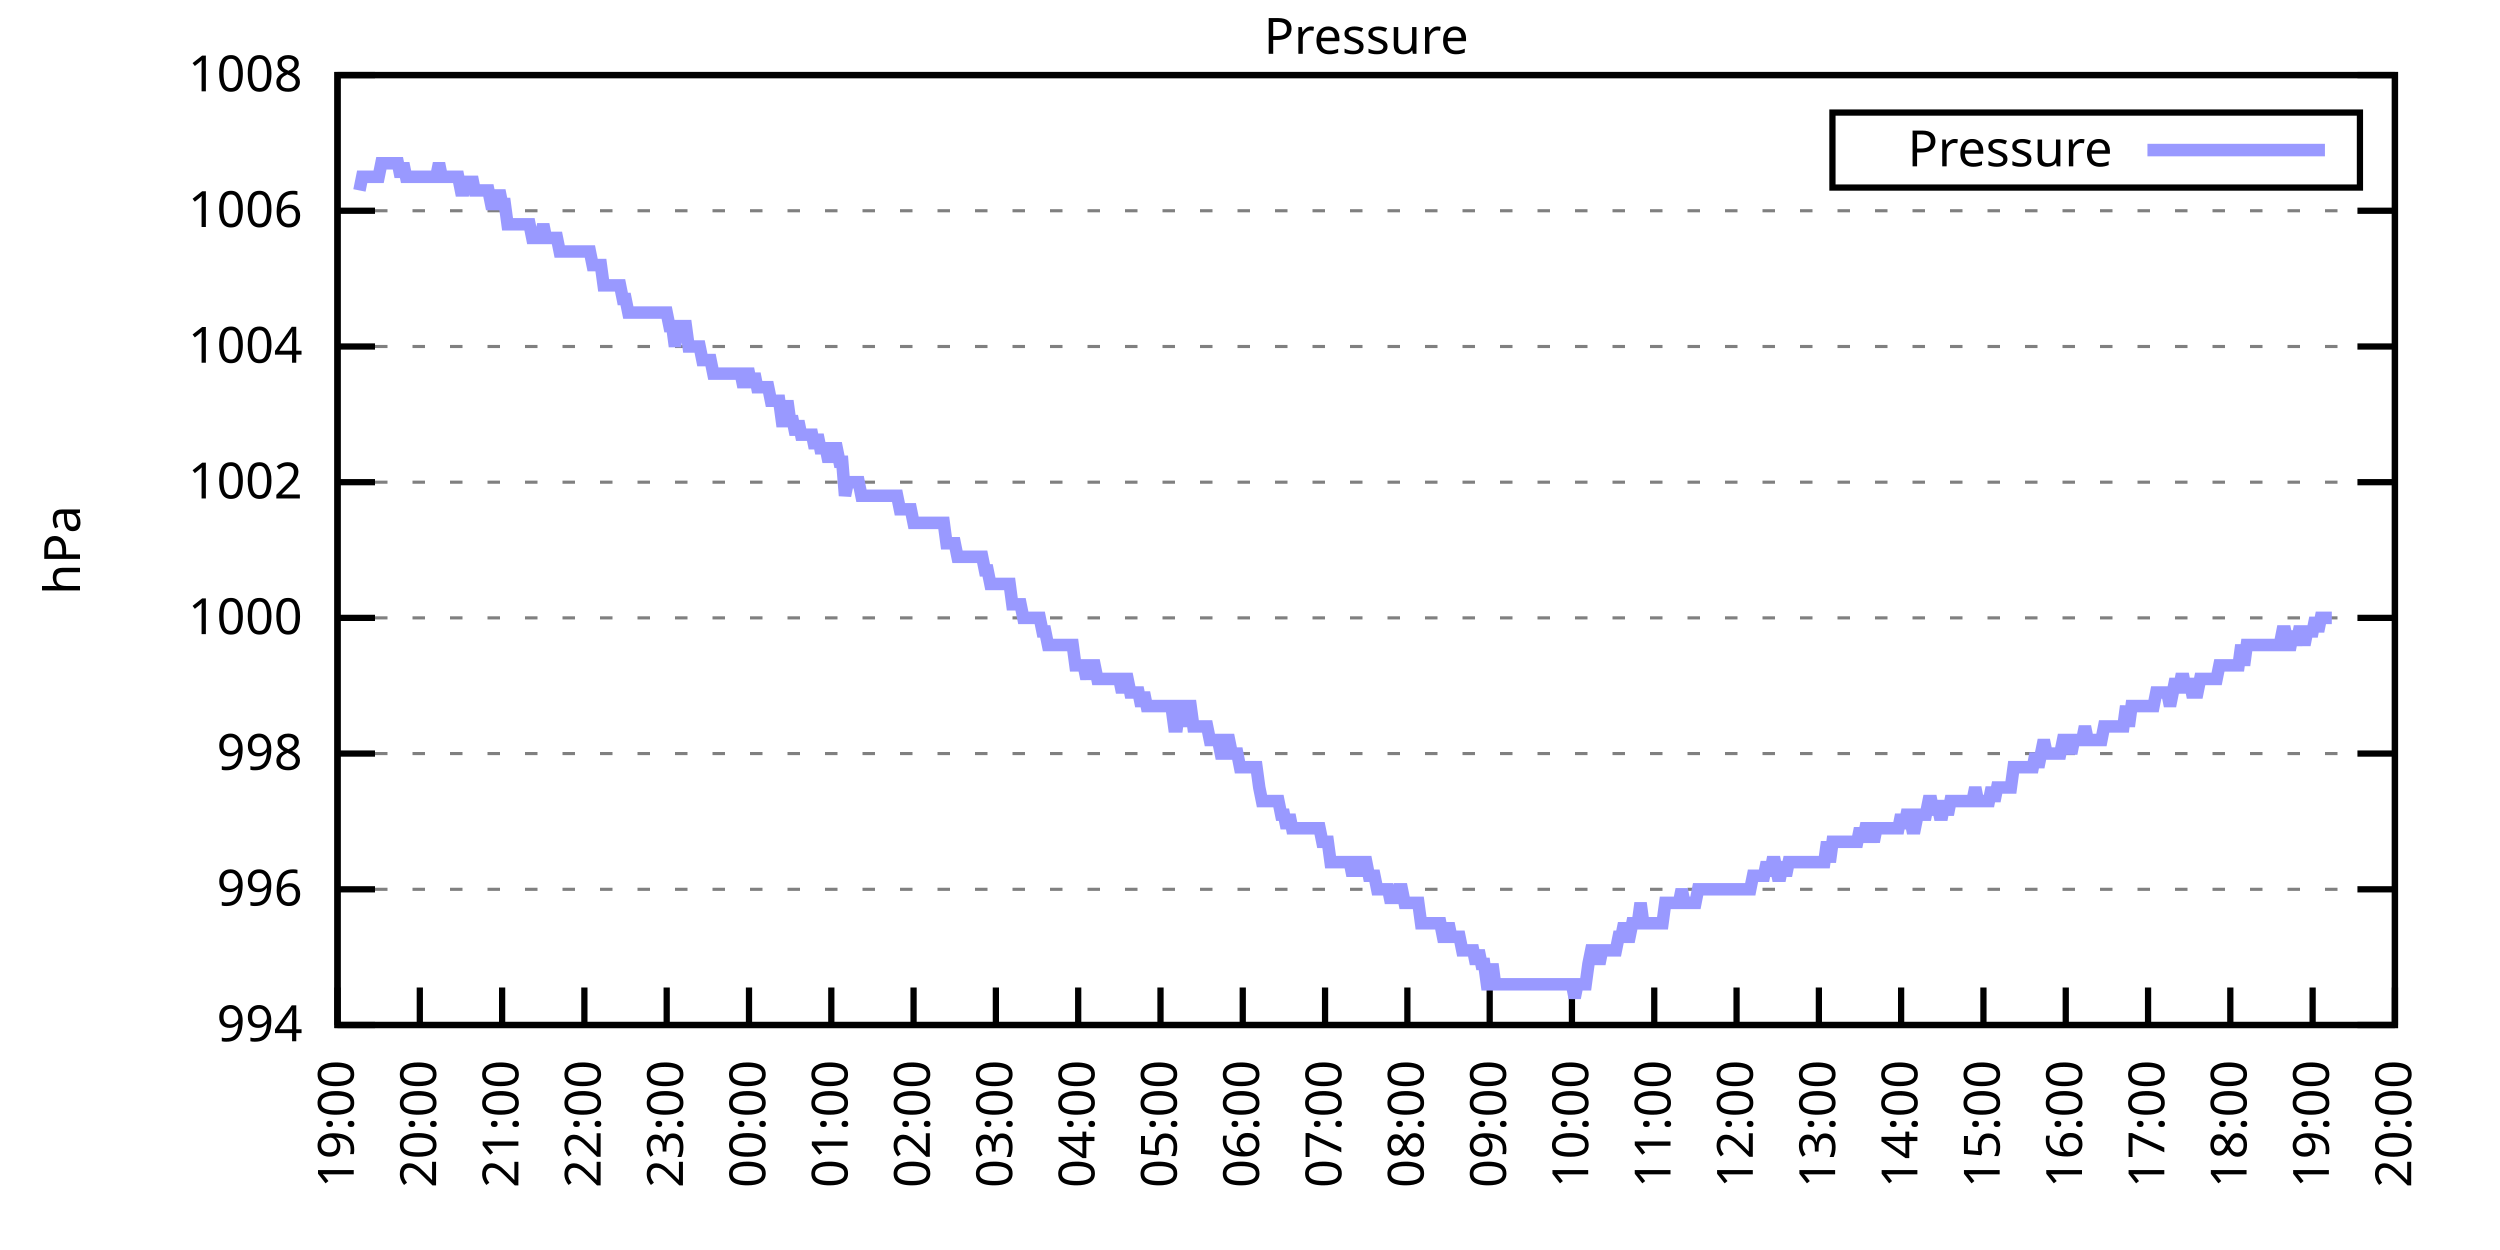
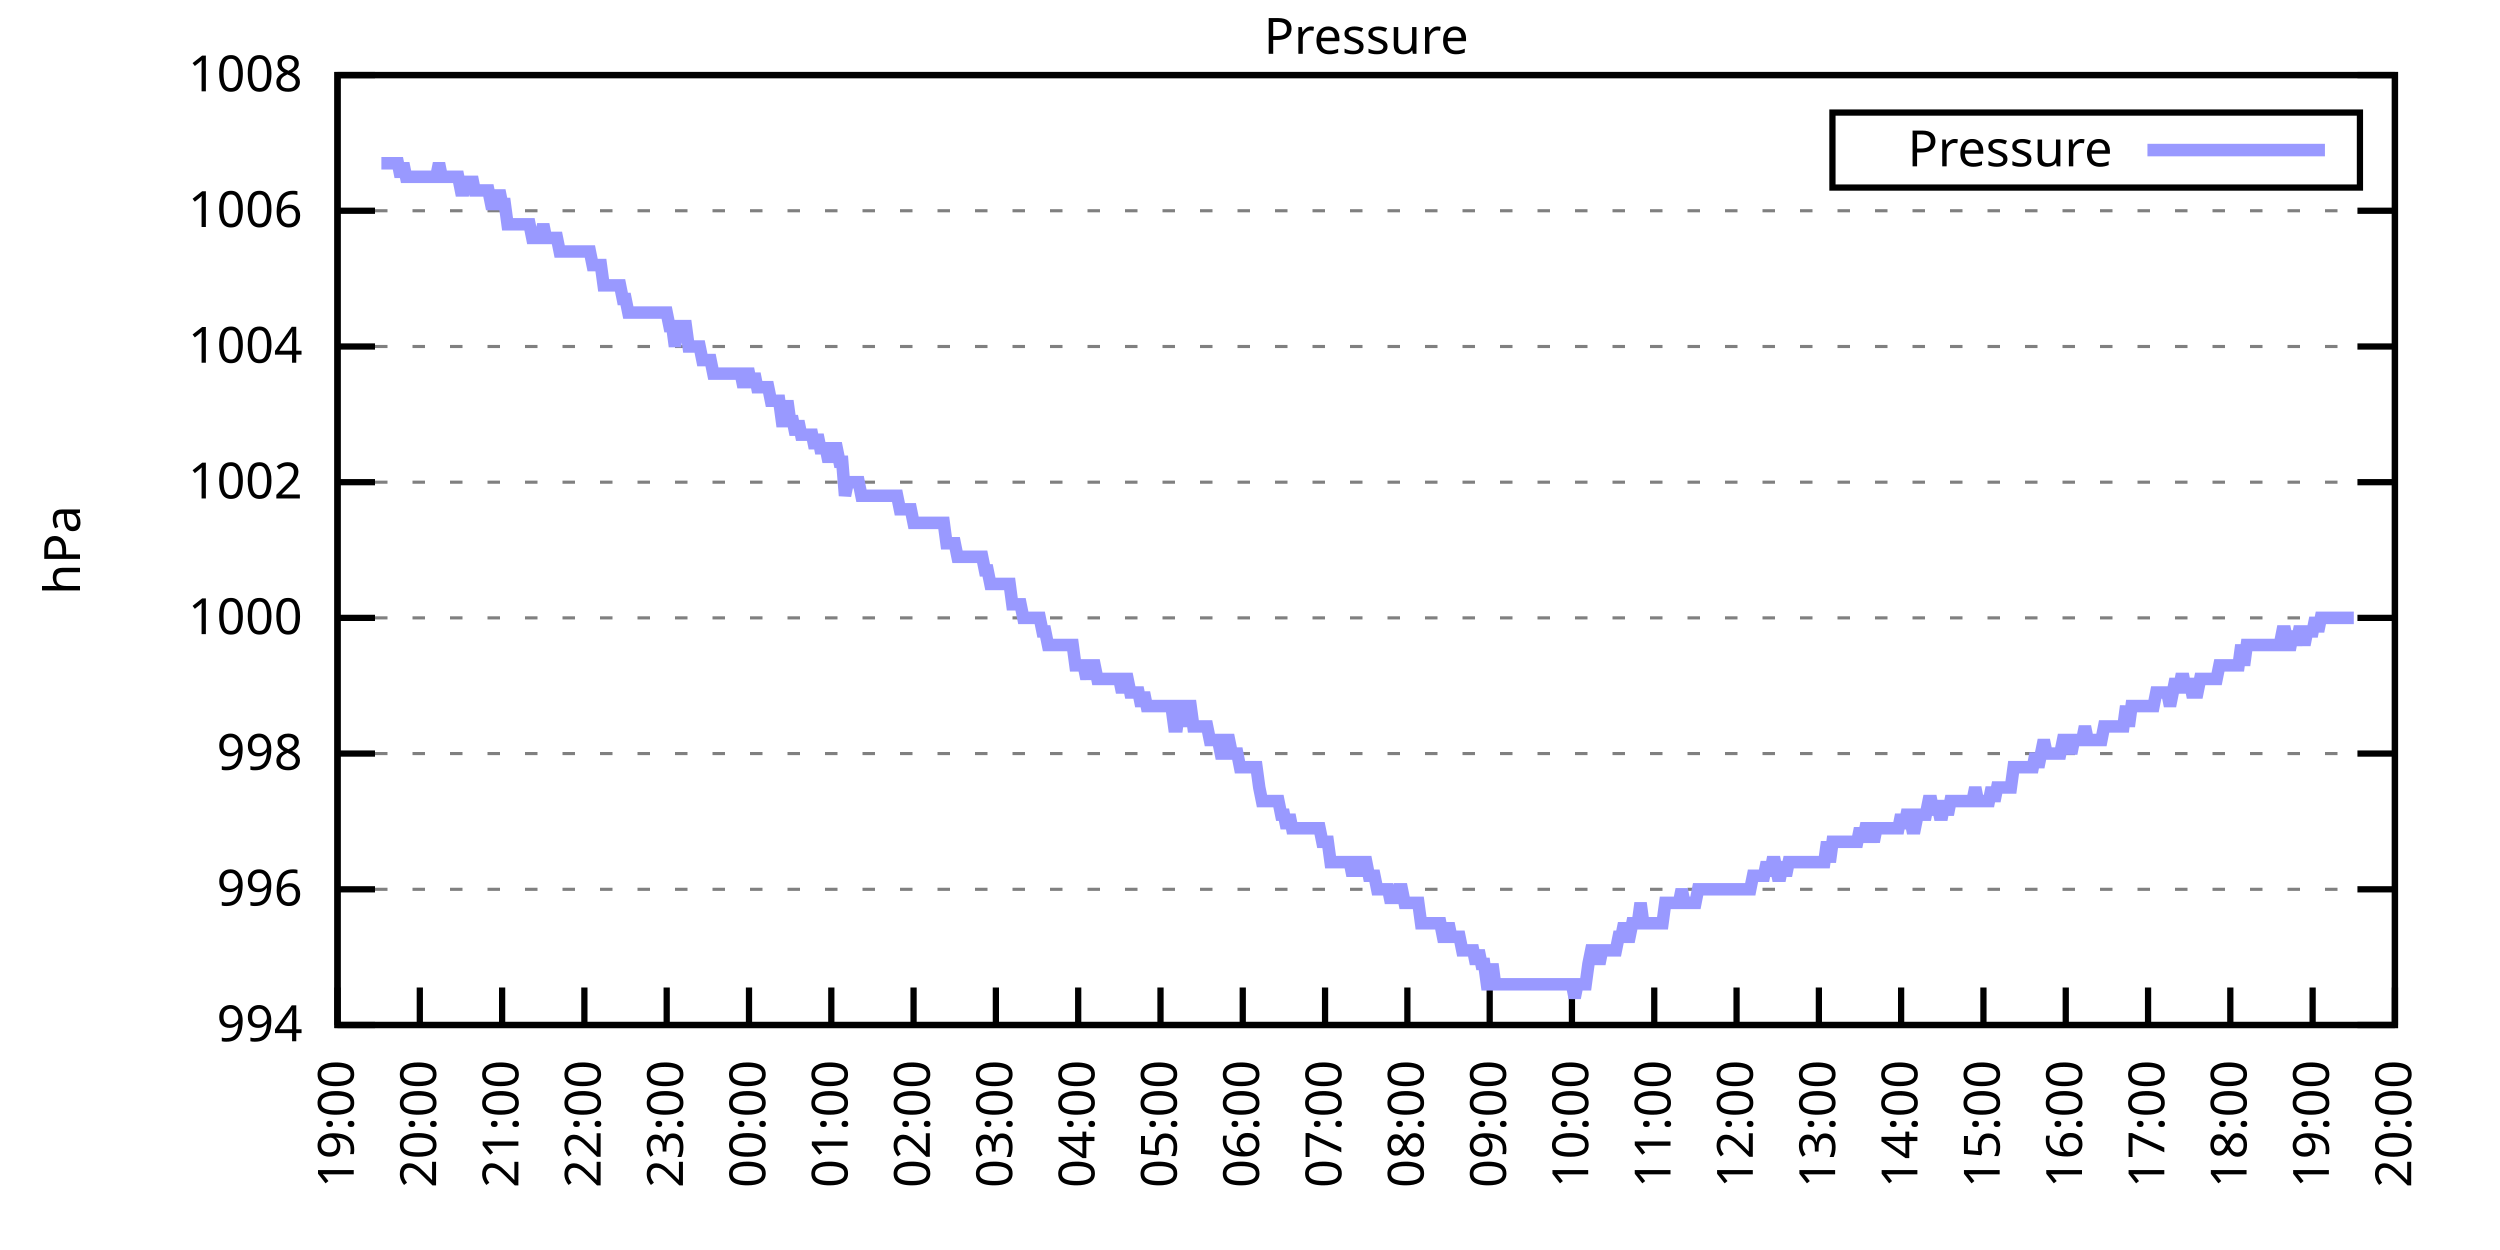
<svg xmlns="http://www.w3.org/2000/svg" xmlns:xlink="http://www.w3.org/1999/xlink" width="400" height="200" viewBox="0 0 400 200">
  <g id="gnuplot_canvas">
    <rect x="0" y="0" width="400" height="200" fill="none" />
    <defs>
      <circle id="gpDot" r="0.5" stroke-width="0.5" stroke="currentColor" />
      <path id="gpPt0" stroke-width="0.333" stroke="currentColor" d="M-1,0 h2 M0,-1 v2" />
      <path id="gpPt1" stroke-width="0.333" stroke="currentColor" d="M-1,-1 L1,1 M1,-1 L-1,1" />
      <path id="gpPt2" stroke-width="0.333" stroke="currentColor" d="M-1,0 L1,0 M0,-1 L0,1 M-1,-1 L1,1 M-1,1 L1,-1" />
      <rect id="gpPt3" stroke-width="0.333" stroke="currentColor" x="-1" y="-1" width="2" height="2" />
      <rect id="gpPt4" stroke-width="0.333" stroke="currentColor" fill="currentColor" x="-1" y="-1" width="2" height="2" />
      <circle id="gpPt5" stroke-width="0.333" stroke="currentColor" cx="0" cy="0" r="1" />
      <use xlink:href="#gpPt5" id="gpPt6" fill="currentColor" stroke="none" />
      <path id="gpPt7" stroke-width="0.333" stroke="currentColor" d="M0,-1.33 L-1.33,0.67 L1.33,0.67 z" />
      <use xlink:href="#gpPt7" id="gpPt8" fill="currentColor" stroke="none" />
      <use xlink:href="#gpPt7" id="gpPt9" stroke="currentColor" transform="rotate(180)" />
      <use xlink:href="#gpPt9" id="gpPt10" fill="currentColor" stroke="none" />
      <use xlink:href="#gpPt3" id="gpPt11" stroke="currentColor" transform="rotate(45)" />
      <use xlink:href="#gpPt11" id="gpPt12" fill="currentColor" stroke="none" />
      <path id="gpPt13" stroke-width="0.333" stroke="currentColor" d="M0,1.330 L1.265,0.411 L0.782,-1.067 L-0.782,-1.076 L-1.265,0.411 z" />
      <use xlink:href="#gpPt13" id="gpPt14" fill="currentColor" stroke="none" />
      <filter id="textbox" filterUnits="objectBoundingBox" x="0" y="0" height="1" width="1">
        <feFlood flood-color="white" flood-opacity="1" result="bgnd" />
        <feComposite in="SourceGraphic" in2="bgnd" operator="atop" />
      </filter>
      <filter id="greybox" filterUnits="objectBoundingBox" x="0" y="0" height="1" width="1">
        <feFlood flood-color="lightgrey" flood-opacity="1" result="grey" />
        <feComposite in="SourceGraphic" in2="grey" operator="atop" />
      </filter>
    </defs>
    <g fill="none" color="white" stroke="currentColor" stroke-width="1.00" stroke-linecap="butt" stroke-linejoin="miter">
</g>
    <g fill="none" color="black" stroke="currentColor" stroke-width="1.00" stroke-linecap="butt" stroke-linejoin="miter">
      <g stroke="none" shape-rendering="crispEdges">
        <polygon fill="rgb(255, 255, 255)" points="54.00,164.00 383.18,164.00 383.18,12.02 54.00,12.02 " />
      </g>
    </g>
    <g fill="none" color="black" stroke="currentColor" stroke-width="1.00" stroke-linecap="butt" stroke-linejoin="miter">
</g>
    <g fill="none" color="black" stroke="black" stroke-width="0.50" stroke-linecap="butt" stroke-linejoin="miter">
</g>
    <g fill="none" color="gray" stroke="currentColor" stroke-width="0.50" stroke-linecap="butt" stroke-linejoin="miter">
      <path stroke="gray" stroke-dasharray="2,4" class="gridline" d="M54.00,164.00 L383.19,164.00  " />
    </g>
    <g fill="none" color="gray" stroke="gray" stroke-width="1.00" stroke-linecap="butt" stroke-linejoin="miter">
</g>
    <g fill="none" color="black" stroke="currentColor" stroke-width="1.00" stroke-linecap="butt" stroke-linejoin="miter">
      <path stroke="black" d="M54.00,164.00 L60.00,164.00 M383.19,164.00 L377.19,164.00  " />
      <g transform="translate(48.40,166.60)" stroke="none" fill="black" font-family="Sans" font-size="8.00" text-anchor="end">
        <text>
          <tspan font-family="Sans"> 994</tspan>
        </text>
      </g>
    </g>
    <g fill="none" color="black" stroke="currentColor" stroke-width="1.00" stroke-linecap="butt" stroke-linejoin="miter">
</g>
    <g fill="none" color="black" stroke="black" stroke-width="0.50" stroke-linecap="butt" stroke-linejoin="miter">
</g>
    <g fill="none" color="gray" stroke="currentColor" stroke-width="0.50" stroke-linecap="butt" stroke-linejoin="miter">
      <path stroke="gray" stroke-dasharray="2,4" class="gridline" d="M54.00,142.29 L383.19,142.29  " />
    </g>
    <g fill="none" color="gray" stroke="gray" stroke-width="1.00" stroke-linecap="butt" stroke-linejoin="miter">
</g>
    <g fill="none" color="black" stroke="currentColor" stroke-width="1.00" stroke-linecap="butt" stroke-linejoin="miter">
      <path stroke="black" d="M54.00,142.29 L60.00,142.29 M383.19,142.29 L377.19,142.29  " />
      <g transform="translate(48.40,144.89)" stroke="none" fill="black" font-family="Sans" font-size="8.00" text-anchor="end">
        <text>
          <tspan font-family="Sans"> 996</tspan>
        </text>
      </g>
    </g>
    <g fill="none" color="black" stroke="currentColor" stroke-width="1.00" stroke-linecap="butt" stroke-linejoin="miter">
</g>
    <g fill="none" color="black" stroke="black" stroke-width="0.50" stroke-linecap="butt" stroke-linejoin="miter">
</g>
    <g fill="none" color="gray" stroke="currentColor" stroke-width="0.50" stroke-linecap="butt" stroke-linejoin="miter">
      <path stroke="gray" stroke-dasharray="2,4" class="gridline" d="M54.00,120.57 L383.19,120.57  " />
    </g>
    <g fill="none" color="gray" stroke="gray" stroke-width="1.00" stroke-linecap="butt" stroke-linejoin="miter">
</g>
    <g fill="none" color="black" stroke="currentColor" stroke-width="1.00" stroke-linecap="butt" stroke-linejoin="miter">
      <path stroke="black" d="M54.00,120.57 L60.00,120.57 M383.19,120.57 L377.19,120.57  " />
      <g transform="translate(48.40,123.17)" stroke="none" fill="black" font-family="Sans" font-size="8.00" text-anchor="end">
        <text>
          <tspan font-family="Sans"> 998</tspan>
        </text>
      </g>
    </g>
    <g fill="none" color="black" stroke="currentColor" stroke-width="1.00" stroke-linecap="butt" stroke-linejoin="miter">
</g>
    <g fill="none" color="black" stroke="black" stroke-width="0.50" stroke-linecap="butt" stroke-linejoin="miter">
</g>
    <g fill="none" color="gray" stroke="currentColor" stroke-width="0.50" stroke-linecap="butt" stroke-linejoin="miter">
      <path stroke="gray" stroke-dasharray="2,4" class="gridline" d="M54.00,98.86 L383.19,98.86  " />
    </g>
    <g fill="none" color="gray" stroke="gray" stroke-width="1.00" stroke-linecap="butt" stroke-linejoin="miter">
</g>
    <g fill="none" color="black" stroke="currentColor" stroke-width="1.00" stroke-linecap="butt" stroke-linejoin="miter">
      <path stroke="black" d="M54.00,98.86 L60.00,98.86 M383.19,98.86 L377.19,98.86  " />
      <g transform="translate(48.40,101.46)" stroke="none" fill="black" font-family="Sans" font-size="8.00" text-anchor="end">
        <text>
          <tspan font-family="Sans"> 1000</tspan>
        </text>
      </g>
    </g>
    <g fill="none" color="black" stroke="currentColor" stroke-width="1.00" stroke-linecap="butt" stroke-linejoin="miter">
</g>
    <g fill="none" color="black" stroke="black" stroke-width="0.50" stroke-linecap="butt" stroke-linejoin="miter">
</g>
    <g fill="none" color="gray" stroke="currentColor" stroke-width="0.50" stroke-linecap="butt" stroke-linejoin="miter">
      <path stroke="gray" stroke-dasharray="2,4" class="gridline" d="M54.00,77.15 L383.19,77.15  " />
    </g>
    <g fill="none" color="gray" stroke="gray" stroke-width="1.00" stroke-linecap="butt" stroke-linejoin="miter">
</g>
    <g fill="none" color="black" stroke="currentColor" stroke-width="1.00" stroke-linecap="butt" stroke-linejoin="miter">
      <path stroke="black" d="M54.00,77.15 L60.00,77.15 M383.19,77.15 L377.19,77.15  " />
      <g transform="translate(48.40,79.75)" stroke="none" fill="black" font-family="Sans" font-size="8.00" text-anchor="end">
        <text>
          <tspan font-family="Sans"> 1002</tspan>
        </text>
      </g>
    </g>
    <g fill="none" color="black" stroke="currentColor" stroke-width="1.00" stroke-linecap="butt" stroke-linejoin="miter">
</g>
    <g fill="none" color="black" stroke="black" stroke-width="0.50" stroke-linecap="butt" stroke-linejoin="miter">
</g>
    <g fill="none" color="gray" stroke="currentColor" stroke-width="0.50" stroke-linecap="butt" stroke-linejoin="miter">
      <path stroke="gray" stroke-dasharray="2,4" class="gridline" d="M54.00,55.44 L383.19,55.44  " />
    </g>
    <g fill="none" color="gray" stroke="gray" stroke-width="1.00" stroke-linecap="butt" stroke-linejoin="miter">
</g>
    <g fill="none" color="black" stroke="currentColor" stroke-width="1.00" stroke-linecap="butt" stroke-linejoin="miter">
      <path stroke="black" d="M54.00,55.44 L60.00,55.44 M383.19,55.44 L377.19,55.44  " />
      <g transform="translate(48.40,58.04)" stroke="none" fill="black" font-family="Sans" font-size="8.00" text-anchor="end">
        <text>
          <tspan font-family="Sans"> 1004</tspan>
        </text>
      </g>
    </g>
    <g fill="none" color="black" stroke="currentColor" stroke-width="1.00" stroke-linecap="butt" stroke-linejoin="miter">
</g>
    <g fill="none" color="black" stroke="black" stroke-width="0.50" stroke-linecap="butt" stroke-linejoin="miter">
</g>
    <g fill="none" color="gray" stroke="currentColor" stroke-width="0.50" stroke-linecap="butt" stroke-linejoin="miter">
      <path stroke="gray" stroke-dasharray="2,4" class="gridline" d="M54.00,33.72 L383.19,33.72  " />
    </g>
    <g fill="none" color="gray" stroke="gray" stroke-width="1.00" stroke-linecap="butt" stroke-linejoin="miter">
</g>
    <g fill="none" color="black" stroke="currentColor" stroke-width="1.00" stroke-linecap="butt" stroke-linejoin="miter">
      <path stroke="black" d="M54.00,33.72 L60.00,33.72 M383.19,33.72 L377.19,33.72  " />
      <g transform="translate(48.40,36.32)" stroke="none" fill="black" font-family="Sans" font-size="8.00" text-anchor="end">
        <text>
          <tspan font-family="Sans"> 1006</tspan>
        </text>
      </g>
    </g>
    <g fill="none" color="black" stroke="currentColor" stroke-width="1.00" stroke-linecap="butt" stroke-linejoin="miter">
</g>
    <g fill="none" color="black" stroke="black" stroke-width="0.50" stroke-linecap="butt" stroke-linejoin="miter">
</g>
    <g fill="none" color="gray" stroke="currentColor" stroke-width="0.50" stroke-linecap="butt" stroke-linejoin="miter">
      <path stroke="gray" stroke-dasharray="2,4" class="gridline" d="M54.00,12.01 L383.19,12.01  " />
    </g>
    <g fill="none" color="gray" stroke="gray" stroke-width="1.00" stroke-linecap="butt" stroke-linejoin="miter">
</g>
    <g fill="none" color="black" stroke="currentColor" stroke-width="1.00" stroke-linecap="butt" stroke-linejoin="miter">
      <path stroke="black" d="M54.00,12.01 L60.00,12.01 M383.19,12.01 L377.19,12.01  " />
      <g transform="translate(48.40,14.61)" stroke="none" fill="black" font-family="Sans" font-size="8.00" text-anchor="end">
        <text>
          <tspan font-family="Sans"> 1008</tspan>
        </text>
      </g>
    </g>
    <g fill="none" color="black" stroke="currentColor" stroke-width="1.00" stroke-linecap="butt" stroke-linejoin="miter">
      <path stroke="black" d="M54.00,164.00 L54.00,158.00  " />
      <g transform="translate(56.60,169.60) rotate(270.00)" stroke="none" fill="black" font-family="Sans" font-size="8.00" text-anchor="end">
        <text>
          <tspan font-family="Sans">19:00</tspan>
        </text>
      </g>
    </g>
    <g fill="none" color="black" stroke="currentColor" stroke-width="1.00" stroke-linecap="butt" stroke-linejoin="miter">
      <path stroke="black" d="M67.17,164.00 L67.17,158.00  " />
      <g transform="translate(69.77,169.60) rotate(270.00)" stroke="none" fill="black" font-family="Sans" font-size="8.00" text-anchor="end">
        <text>
          <tspan font-family="Sans">20:00</tspan>
        </text>
      </g>
    </g>
    <g fill="none" color="black" stroke="currentColor" stroke-width="1.00" stroke-linecap="butt" stroke-linejoin="miter">
      <path stroke="black" d="M80.34,164.00 L80.34,158.00  " />
      <g transform="translate(82.94,169.60) rotate(270.00)" stroke="none" fill="black" font-family="Sans" font-size="8.00" text-anchor="end">
        <text>
          <tspan font-family="Sans">21:00</tspan>
        </text>
      </g>
    </g>
    <g fill="none" color="black" stroke="currentColor" stroke-width="1.00" stroke-linecap="butt" stroke-linejoin="miter">
      <path stroke="black" d="M93.50,164.00 L93.50,158.00  " />
      <g transform="translate(96.10,169.60) rotate(270.00)" stroke="none" fill="black" font-family="Sans" font-size="8.00" text-anchor="end">
        <text>
          <tspan font-family="Sans">22:00</tspan>
        </text>
      </g>
    </g>
    <g fill="none" color="black" stroke="currentColor" stroke-width="1.00" stroke-linecap="butt" stroke-linejoin="miter">
      <path stroke="black" d="M106.67,164.00 L106.67,158.00  " />
      <g transform="translate(109.27,169.60) rotate(270.00)" stroke="none" fill="black" font-family="Sans" font-size="8.00" text-anchor="end">
        <text>
          <tspan font-family="Sans">23:00</tspan>
        </text>
      </g>
    </g>
    <g fill="none" color="black" stroke="currentColor" stroke-width="1.00" stroke-linecap="butt" stroke-linejoin="miter">
      <path stroke="black" d="M119.84,164.00 L119.84,158.00  " />
      <g transform="translate(122.44,169.60) rotate(270.00)" stroke="none" fill="black" font-family="Sans" font-size="8.00" text-anchor="end">
        <text>
          <tspan font-family="Sans">00:00</tspan>
        </text>
      </g>
    </g>
    <g fill="none" color="black" stroke="currentColor" stroke-width="1.00" stroke-linecap="butt" stroke-linejoin="miter">
      <path stroke="black" d="M133.01,164.00 L133.01,158.00  " />
      <g transform="translate(135.61,169.60) rotate(270.00)" stroke="none" fill="black" font-family="Sans" font-size="8.00" text-anchor="end">
        <text>
          <tspan font-family="Sans">01:00</tspan>
        </text>
      </g>
    </g>
    <g fill="none" color="black" stroke="currentColor" stroke-width="1.00" stroke-linecap="butt" stroke-linejoin="miter">
      <path stroke="black" d="M146.17,164.00 L146.17,158.00  " />
      <g transform="translate(148.77,169.60) rotate(270.00)" stroke="none" fill="black" font-family="Sans" font-size="8.00" text-anchor="end">
        <text>
          <tspan font-family="Sans">02:00</tspan>
        </text>
      </g>
    </g>
    <g fill="none" color="black" stroke="currentColor" stroke-width="1.00" stroke-linecap="butt" stroke-linejoin="miter">
      <path stroke="black" d="M159.34,164.00 L159.34,158.00  " />
      <g transform="translate(161.94,169.60) rotate(270.00)" stroke="none" fill="black" font-family="Sans" font-size="8.00" text-anchor="end">
        <text>
          <tspan font-family="Sans">03:00</tspan>
        </text>
      </g>
    </g>
    <g fill="none" color="black" stroke="currentColor" stroke-width="1.00" stroke-linecap="butt" stroke-linejoin="miter">
      <path stroke="black" d="M172.51,164.00 L172.51,158.00  " />
      <g transform="translate(175.11,169.60) rotate(270.00)" stroke="none" fill="black" font-family="Sans" font-size="8.00" text-anchor="end">
        <text>
          <tspan font-family="Sans">04:00</tspan>
        </text>
      </g>
    </g>
    <g fill="none" color="black" stroke="currentColor" stroke-width="1.00" stroke-linecap="butt" stroke-linejoin="miter">
      <path stroke="black" d="M185.68,164.00 L185.68,158.00  " />
      <g transform="translate(188.28,169.60) rotate(270.00)" stroke="none" fill="black" font-family="Sans" font-size="8.00" text-anchor="end">
        <text>
          <tspan font-family="Sans">05:00</tspan>
        </text>
      </g>
    </g>
    <g fill="none" color="black" stroke="currentColor" stroke-width="1.00" stroke-linecap="butt" stroke-linejoin="miter">
      <path stroke="black" d="M198.84,164.00 L198.84,158.00  " />
      <g transform="translate(201.44,169.60) rotate(270.00)" stroke="none" fill="black" font-family="Sans" font-size="8.00" text-anchor="end">
        <text>
          <tspan font-family="Sans">06:00</tspan>
        </text>
      </g>
    </g>
    <g fill="none" color="black" stroke="currentColor" stroke-width="1.00" stroke-linecap="butt" stroke-linejoin="miter">
      <path stroke="black" d="M212.01,164.00 L212.01,158.00  " />
      <g transform="translate(214.61,169.60) rotate(270.00)" stroke="none" fill="black" font-family="Sans" font-size="8.00" text-anchor="end">
        <text>
          <tspan font-family="Sans">07:00</tspan>
        </text>
      </g>
    </g>
    <g fill="none" color="black" stroke="currentColor" stroke-width="1.00" stroke-linecap="butt" stroke-linejoin="miter">
      <path stroke="black" d="M225.18,164.00 L225.18,158.00  " />
      <g transform="translate(227.78,169.60) rotate(270.00)" stroke="none" fill="black" font-family="Sans" font-size="8.00" text-anchor="end">
        <text>
          <tspan font-family="Sans">08:00</tspan>
        </text>
      </g>
    </g>
    <g fill="none" color="black" stroke="currentColor" stroke-width="1.00" stroke-linecap="butt" stroke-linejoin="miter">
      <path stroke="black" d="M238.35,164.00 L238.35,158.00  " />
      <g transform="translate(240.95,169.60) rotate(270.00)" stroke="none" fill="black" font-family="Sans" font-size="8.00" text-anchor="end">
        <text>
          <tspan font-family="Sans">09:00</tspan>
        </text>
      </g>
    </g>
    <g fill="none" color="black" stroke="currentColor" stroke-width="1.00" stroke-linecap="butt" stroke-linejoin="miter">
      <path stroke="black" d="M251.51,164.00 L251.51,158.00  " />
      <g transform="translate(254.11,169.60) rotate(270.00)" stroke="none" fill="black" font-family="Sans" font-size="8.00" text-anchor="end">
        <text>
          <tspan font-family="Sans">10:00</tspan>
        </text>
      </g>
    </g>
    <g fill="none" color="black" stroke="currentColor" stroke-width="1.00" stroke-linecap="butt" stroke-linejoin="miter">
      <path stroke="black" d="M264.68,164.00 L264.68,158.00  " />
      <g transform="translate(267.28,169.60) rotate(270.00)" stroke="none" fill="black" font-family="Sans" font-size="8.00" text-anchor="end">
        <text>
          <tspan font-family="Sans">11:00</tspan>
        </text>
      </g>
    </g>
    <g fill="none" color="black" stroke="currentColor" stroke-width="1.00" stroke-linecap="butt" stroke-linejoin="miter">
      <path stroke="black" d="M277.85,164.00 L277.85,158.00  " />
      <g transform="translate(280.45,169.60) rotate(270.00)" stroke="none" fill="black" font-family="Sans" font-size="8.00" text-anchor="end">
        <text>
          <tspan font-family="Sans">12:00</tspan>
        </text>
      </g>
    </g>
    <g fill="none" color="black" stroke="currentColor" stroke-width="1.00" stroke-linecap="butt" stroke-linejoin="miter">
      <path stroke="black" d="M291.02,164.00 L291.02,158.00  " />
      <g transform="translate(293.62,169.60) rotate(270.00)" stroke="none" fill="black" font-family="Sans" font-size="8.00" text-anchor="end">
        <text>
          <tspan font-family="Sans">13:00</tspan>
        </text>
      </g>
    </g>
    <g fill="none" color="black" stroke="currentColor" stroke-width="1.00" stroke-linecap="butt" stroke-linejoin="miter">
      <path stroke="black" d="M304.18,164.00 L304.18,158.00  " />
      <g transform="translate(306.78,169.60) rotate(270.00)" stroke="none" fill="black" font-family="Sans" font-size="8.00" text-anchor="end">
        <text>
          <tspan font-family="Sans">14:00</tspan>
        </text>
      </g>
    </g>
    <g fill="none" color="black" stroke="currentColor" stroke-width="1.00" stroke-linecap="butt" stroke-linejoin="miter">
      <path stroke="black" d="M317.35,164.00 L317.35,158.00  " />
      <g transform="translate(319.95,169.60) rotate(270.00)" stroke="none" fill="black" font-family="Sans" font-size="8.00" text-anchor="end">
        <text>
          <tspan font-family="Sans">15:00</tspan>
        </text>
      </g>
    </g>
    <g fill="none" color="black" stroke="currentColor" stroke-width="1.00" stroke-linecap="butt" stroke-linejoin="miter">
      <path stroke="black" d="M330.52,164.00 L330.52,158.00  " />
      <g transform="translate(333.12,169.60) rotate(270.00)" stroke="none" fill="black" font-family="Sans" font-size="8.00" text-anchor="end">
        <text>
          <tspan font-family="Sans">16:00</tspan>
        </text>
      </g>
    </g>
    <g fill="none" color="black" stroke="currentColor" stroke-width="1.00" stroke-linecap="butt" stroke-linejoin="miter">
      <path stroke="black" d="M343.69,164.00 L343.69,158.00  " />
      <g transform="translate(346.29,169.60) rotate(270.00)" stroke="none" fill="black" font-family="Sans" font-size="8.00" text-anchor="end">
        <text>
          <tspan font-family="Sans">17:00</tspan>
        </text>
      </g>
    </g>
    <g fill="none" color="black" stroke="currentColor" stroke-width="1.00" stroke-linecap="butt" stroke-linejoin="miter">
      <path stroke="black" d="M356.85,164.00 L356.85,158.00  " />
      <g transform="translate(359.45,169.60) rotate(270.00)" stroke="none" fill="black" font-family="Sans" font-size="8.00" text-anchor="end">
        <text>
          <tspan font-family="Sans">18:00</tspan>
        </text>
      </g>
    </g>
    <g fill="none" color="black" stroke="currentColor" stroke-width="1.00" stroke-linecap="butt" stroke-linejoin="miter">
      <path stroke="black" d="M370.02,164.00 L370.02,158.00  " />
      <g transform="translate(372.62,169.60) rotate(270.00)" stroke="none" fill="black" font-family="Sans" font-size="8.00" text-anchor="end">
        <text>
          <tspan font-family="Sans">19:00</tspan>
        </text>
      </g>
    </g>
    <g fill="none" color="black" stroke="currentColor" stroke-width="1.00" stroke-linecap="butt" stroke-linejoin="miter">
      <path stroke="black" d="M383.19,164.00 L383.19,158.00  " />
      <g transform="translate(385.79,169.60) rotate(270.00)" stroke="none" fill="black" font-family="Sans" font-size="8.00" text-anchor="end">
        <text>
          <tspan font-family="Sans">20:00</tspan>
        </text>
      </g>
    </g>
    <g fill="none" color="black" stroke="currentColor" stroke-width="1.00" stroke-linecap="butt" stroke-linejoin="miter">
</g>
    <g fill="none" color="black" stroke="currentColor" stroke-width="1.00" stroke-linecap="butt" stroke-linejoin="miter">
      <path stroke="black" d="M54.00,12.01 L54.00,164.00 L383.19,164.00 L383.19,12.01 L54.00,12.01 Z  " />
    </g>
    <g fill="none" color="black" stroke="currentColor" stroke-width="1.00" stroke-linecap="butt" stroke-linejoin="miter">
</g>
    <g fill="none" color="black" stroke="currentColor" stroke-width="1.00" stroke-linecap="butt" stroke-linejoin="miter">
      <path stroke="black" d="M293.19,30.01 L293.19,18.01 L377.59,18.01 L377.59,30.01 L293.19,30.01 Z  " />
    </g>
    <g id="Pressure_plot_1">
      <g fill="none" color="white" stroke="black" stroke-width="2.00" stroke-linecap="butt" stroke-linejoin="miter">
</g>
      <g fill="none" color="black" stroke="currentColor" stroke-width="2.00" stroke-linecap="butt" stroke-linejoin="miter">
        <g transform="translate(337.99,26.61)" stroke="none" fill="black" font-family="Sans" font-size="8.00" text-anchor="end">
          <text>
            <tspan font-family="Sans">Pressure</tspan>
          </text>
        </g>
      </g>
      <g fill="none" color="black" stroke="currentColor" stroke-width="2.00" stroke-linecap="butt" stroke-linejoin="miter">
-         <path stroke="rgb(153, 153, 255)" d="M343.59,24.01 L371.99,24.01 M57.51,30.47 L57.95,28.29 L58.39,28.29 L58.83,28.29 L59.27,28.29 L59.71,28.29   L60.14,28.29 L60.58,28.29 L61.02,26.12 L61.46,26.12 L61.90,26.12 L62.34,26.12 L62.78,26.12 L63.22,26.12   L63.66,26.12 L64.10,28.29 L64.53,26.12 L64.97,28.29 L65.41,28.29 L65.85,28.29 L66.29,28.29 L66.73,28.29   L67.17,28.29 L67.61,28.29 L68.05,28.29 L68.48,28.29 L68.92,28.29 L69.36,28.29 L69.80,28.29 L70.24,26.12   L70.68,28.29 L71.12,28.29 L71.56,28.29 L72.00,28.29 L72.43,28.29 L72.87,28.29 L73.31,28.29 L73.75,30.47   L74.19,30.47 L74.63,28.29 L75.07,30.47 L75.51,28.29 L75.95,30.47 L76.38,30.47 L76.82,30.47 L77.26,30.47   L77.70,30.47 L78.14,30.47 L78.58,32.64 L79.02,32.64 L79.46,32.64 L79.90,30.47 L80.34,32.64 L80.77,32.64   L81.21,35.89 L81.65,35.89 L82.09,35.89 L82.53,35.89 L82.97,35.89 L83.41,35.89 L83.85,35.89 L84.29,35.89   L84.72,35.89 L85.16,38.07 L85.60,38.07 L86.04,38.07 L86.48,38.07 L86.92,35.89 L87.36,38.07 L87.80,38.07   L88.24,38.07 L88.67,38.07 L89.11,38.07 L89.55,40.24 L89.99,40.24 L90.43,40.24 L90.87,40.24 L91.31,40.24   L91.75,40.24 L92.19,40.24 L92.62,40.24 L93.06,40.24 L93.50,40.24 L93.94,40.24 L94.38,40.24 L94.82,42.41   L95.26,42.41 L95.70,42.41 L96.14,42.41 L96.58,45.66 L97.01,45.66 L97.45,45.66 L97.89,45.66 L98.33,45.66   L98.77,45.66 L99.21,45.66 L99.65,47.84 L100.09,47.84 L100.53,50.01 L100.96,50.01 L101.40,50.01 L101.84,50.01   L102.28,50.01 L102.72,50.01 L103.16,50.01 L103.60,50.01 L104.04,50.01 L104.48,50.01 L104.91,50.01 L105.35,50.01   L105.79,50.01 L106.23,50.01 L106.67,50.01 L107.11,52.18 L107.55,52.18 L107.99,55.44 L108.43,52.18 L108.87,52.18   L109.30,52.18 L109.74,52.18 L110.18,55.44 L110.62,55.44 L111.06,55.44 L111.50,55.44 L111.94,55.44 L112.38,57.61   L112.82,57.61 L113.25,57.61 L113.69,57.61 L114.13,59.78 L114.57,59.78 L115.01,59.78 L115.45,59.78 L115.89,59.78   L116.33,59.78 L116.77,59.78 L117.20,59.78 L117.64,59.78 L118.08,59.78 L118.52,59.78 L118.96,61.95 L119.40,59.78   L119.84,59.78 L120.28,61.95 L120.72,59.78 L121.15,61.95 L121.59,61.95 L122.03,61.95 L122.47,61.95 L122.91,61.95   L123.35,64.12 L123.79,64.12 L124.23,64.12 L124.67,64.12 L125.11,67.38 L125.54,67.38 L125.98,64.12 L126.42,67.38   L126.86,67.38 L127.30,69.55 L127.74,67.38 L128.18,69.55 L128.62,69.55 L129.06,69.55 L129.49,69.55 L129.93,69.55   L130.37,71.72 L130.81,69.55 L131.25,71.72 L131.69,71.72 L132.13,71.72 L132.57,73.89 L133.01,71.72 L133.44,71.72   L133.88,71.72 L134.32,73.89 L134.76,73.89 L135.20,79.32 L135.64,77.15 L136.08,77.15 L136.52,77.15 L136.96,77.15   L137.39,77.15 L137.83,79.32 L138.27,79.32 L138.71,79.32 L139.15,79.32 L139.59,79.32 L140.03,79.32 L140.47,79.32   L140.91,79.32 L141.35,79.32 L141.78,79.32 L142.22,79.32 L142.66,79.32 L143.10,79.32 L143.54,79.32 L143.98,81.49   L144.42,81.49 L144.86,81.49 L145.30,81.49 L145.73,81.49 L146.17,83.66 L146.61,83.66 L147.05,83.66 L147.49,83.66   L147.93,83.66 L148.37,83.66 L148.81,83.66 L149.25,83.66 L149.68,83.66 L150.12,83.66 L150.56,83.66 L151.00,83.66   L151.44,86.92 L151.88,86.92 L152.32,86.92 L152.76,86.92 L153.20,89.09 L153.63,89.09 L154.07,89.09 L154.51,89.09   L154.95,89.09 L155.39,89.09 L155.83,89.09 L156.27,89.09 L156.71,89.09 L157.15,89.09 L157.59,91.26 L158.02,91.26   L158.46,93.43 L158.90,93.43 L159.34,93.43 L159.78,93.43 L160.22,93.43 L160.66,93.43 L161.10,93.43 L161.54,93.43   L161.97,96.69 L162.41,96.69 L162.85,96.69 L163.29,96.69 L163.73,98.86 L164.17,98.86 L164.61,98.86 L165.05,98.86   L165.49,98.86 L165.92,98.86 L166.36,98.86 L166.80,101.03 L167.24,101.03 L167.68,103.20 L168.12,103.20 L168.56,103.20   L169.00,103.20 L169.44,103.20 L169.87,103.20 L170.31,103.20 L170.75,103.20 L171.19,103.20 L171.63,103.20 L172.07,106.46   L172.51,106.46 L172.95,106.46 L173.39,106.46 L173.83,108.63 L174.26,106.46 L174.70,106.46 L175.14,106.46 L175.58,108.63   L176.02,108.63 L176.46,108.63 L176.90,108.63 L177.34,108.63 L177.78,108.63 L178.21,108.63 L178.65,108.63 L179.09,108.63   L179.53,110.80 L179.97,108.63 L180.41,108.63 L180.85,110.80 L181.29,110.80 L181.73,110.80 L182.16,110.80 L182.60,112.97   L183.04,110.80 L183.48,112.97 L183.92,112.97 L184.36,112.97 L184.80,112.97 L185.24,112.97 L185.68,112.97 L186.11,112.97   L186.55,112.97 L186.99,112.97 L187.43,112.97 L187.87,116.23 L188.31,116.23 L188.75,112.97 L189.19,112.97 L189.63,116.23   L190.07,112.97 L190.50,112.97 L190.94,116.23 L191.38,116.23 L191.82,116.23 L192.26,116.23 L192.70,116.23 L193.14,116.23   L193.58,118.40 L194.02,118.40 L194.45,118.40 L194.89,118.40 L195.33,120.57 L195.77,120.57 L196.21,118.40 L196.65,118.40   L197.09,120.57 L197.53,120.57 L197.97,120.57 L198.40,122.75 L198.84,122.75 L199.28,122.75 L199.72,122.75 L200.16,122.75   L200.60,122.75 L201.04,122.75 L201.48,126.00 L201.92,128.17 L202.35,128.17 L202.79,128.17 L203.23,128.17 L203.67,128.17   L204.11,128.17 L204.55,128.17 L204.99,130.35 L205.43,130.35 L205.87,132.52 L206.31,130.35 L206.74,132.52 L207.18,132.52   L207.62,132.52 L208.06,132.52 L208.50,132.52 L208.94,132.52 L209.38,132.52 L209.82,132.52 L210.26,132.52 L210.69,132.52   L211.13,132.52 L211.57,134.69 L212.01,134.69 L212.45,134.69 L212.89,137.94 L213.33,137.94 L213.77,137.94 L214.21,137.94   L214.64,137.94 L215.08,137.94 L215.52,137.94 L215.96,137.94 L216.40,140.12 L216.84,137.94 L217.28,137.94 L217.72,140.12   L218.16,137.94 L218.60,137.94 L219.03,140.12 L219.47,140.12 L219.91,140.12 L220.35,142.29 L220.79,142.29 L221.23,142.29   L221.67,142.29 L222.11,142.29 L222.55,144.46 L222.98,142.29 L223.42,144.46 L223.86,142.29 L224.30,142.29 L224.74,144.46   L225.18,144.46 L225.62,144.46 L226.06,144.46 L226.50,144.46 L226.93,144.46 L227.37,147.72 L227.81,147.72 L228.25,147.72   L228.69,147.72 L229.13,147.72 L229.57,147.72 L230.01,147.72 L230.45,147.72 L230.88,149.89 L231.32,149.89 L231.76,147.72   L232.20,149.89 L232.64,149.89 L233.08,149.89 L233.52,149.89 L233.96,152.06 L234.40,152.06 L234.84,152.06 L235.27,152.06   L235.71,152.06 L236.15,154.23 L236.59,152.06 L237.03,154.23 L237.47,154.23 L237.91,157.49 L238.35,157.49 L238.79,154.23   L239.22,157.49 L239.66,157.49 L240.10,157.49 L240.54,157.49 L240.98,157.49 L241.42,157.49 L241.86,157.49 L242.30,157.49   L242.74,157.49 L243.17,157.49 L243.61,157.49 L244.05,157.49 L244.49,157.49 L244.93,157.49 L245.37,157.49 L245.81,157.49   L246.25,157.49 L246.69,157.49 L247.12,157.49 L247.56,157.49 L248.00,157.49 L248.44,157.49 L248.88,157.49 L249.32,157.49   L249.76,157.49 L250.20,157.49 L250.64,157.49 L251.08,157.49 L251.51,157.49 L251.95,159.66 L252.39,157.49 L252.83,157.49   L253.27,157.49 L253.71,157.49 L254.15,154.23 L254.59,152.06 L255.03,152.06 L255.46,152.06 L255.90,154.23 L256.34,152.06   L256.78,152.06 L257.22,152.06 L257.66,152.06 L258.10,152.06 L258.54,152.06 L258.98,149.89 L259.41,149.89 L259.85,147.72   L260.29,149.89 L260.73,149.89 L261.17,147.72 L261.61,147.72 L262.05,147.72 L262.49,144.46 L262.93,147.72 L263.36,147.72   L263.80,147.72 L264.24,147.72 L264.68,147.72 L265.12,147.72 L265.56,147.72 L266.00,147.72 L266.44,144.46 L266.88,144.46   L267.32,144.46 L267.75,144.46 L268.19,144.46 L268.63,144.46 L269.07,142.29 L269.51,144.46 L269.95,144.46 L270.39,144.46   L270.83,144.46 L271.27,144.46 L271.70,142.29 L272.14,142.29 L272.58,142.29 L273.02,142.29 L273.46,142.29 L273.90,142.29   L274.34,142.29 L274.78,142.29 L275.22,142.29 L275.65,142.29 L276.09,142.29 L276.53,142.29 L276.97,142.29 L277.41,142.29   L277.85,142.29 L278.29,142.29 L278.73,142.29 L279.17,142.29 L279.60,142.29 L280.04,142.29 L280.48,140.12 L280.92,140.12   L281.36,140.12 L281.80,140.12 L282.24,140.12 L282.68,137.94 L283.12,140.12 L283.56,137.94 L283.99,137.94 L284.43,140.12   L284.87,140.12 L285.31,137.94 L285.75,140.12 L286.19,137.94 L286.63,137.94 L287.07,137.94 L287.51,137.94 L287.94,137.94   L288.38,137.94 L288.82,137.94 L289.26,137.94 L289.70,137.94 L290.14,137.94 L290.58,137.94 L291.02,137.94 L291.46,137.94   L291.89,137.94 L292.33,134.69 L292.77,137.94 L293.21,134.69 L293.65,134.69 L294.09,134.69 L294.53,134.69 L294.97,134.69   L295.41,134.69 L295.84,134.69 L296.28,134.69 L296.72,134.69 L297.16,134.69 L297.60,132.52 L298.04,134.69 L298.48,132.52   L298.92,132.52 L299.36,132.52 L299.80,134.69 L300.23,132.52 L300.67,132.52 L301.11,132.52 L301.55,132.52 L301.99,132.52   L302.43,132.52 L302.87,132.52 L303.31,132.52 L303.75,132.52 L304.18,130.35 L304.62,132.52 L305.06,130.35 L305.50,130.35   L305.94,132.52 L306.38,132.52 L306.82,130.35 L307.26,130.35 L307.70,130.35 L308.13,130.35 L308.57,128.17 L309.01,128.17   L309.45,130.35 L309.89,128.17 L310.33,130.35 L310.77,130.35 L311.21,128.17 L311.65,130.35 L312.08,128.17 L312.52,128.17   L312.96,128.17 L313.40,128.17 L313.84,128.17 L314.28,128.17 L314.72,128.17 L315.16,128.17 L315.60,128.17 L316.04,126.00   L316.47,128.17 L316.91,128.17 L317.35,128.17 L317.79,128.17 L318.23,128.17 L318.67,126.00 L319.11,128.17 L319.55,126.00   L319.99,126.00 L320.42,126.00 L320.86,126.00 L321.30,126.00 L321.74,126.00 L322.18,122.75 L322.62,122.75 L323.06,122.75   L323.50,122.75 L323.94,122.75 L324.37,122.75 L324.81,122.75 L325.25,122.75 L325.69,120.57 L326.13,122.75 L326.57,120.57   L327.01,118.40 L327.45,120.57 L327.89,120.57 L328.33,120.57 L328.76,120.57 L329.20,120.57 L329.64,120.57 L330.08,118.40   L330.52,118.40 L330.96,118.40 L331.40,120.57 L331.84,118.40 L332.28,118.40 L332.71,118.40 L333.15,118.40 L333.59,116.23   L334.03,118.40 L334.47,118.40 L334.91,118.40 L335.35,118.40 L335.79,118.40 L336.23,118.40 L336.66,116.23 L337.10,116.23   L337.54,116.23 L337.98,116.23 L338.42,116.23 L338.86,116.23 L339.30,116.23 L339.74,116.23 L340.18,112.97 L340.61,116.23   L341.05,112.97 L341.49,112.97 L341.93,112.97 L342.37,112.97 L342.81,112.97 L343.25,112.97 L343.69,112.97 L344.13,112.97   L344.57,112.97 L345.00,110.80 L345.44,110.80 L345.88,110.80 L346.32,110.80 L346.76,110.80 L347.20,112.97 L347.64,110.80   L348.08,108.63 L348.52,110.80 L348.95,108.63 L349.39,108.63 L349.83,110.80 L350.27,108.63 L350.71,110.80 L351.15,110.80   L351.59,110.80 L352.03,108.63 L352.47,108.63 L352.90,108.63 L353.34,108.63 L353.78,108.63 L354.22,108.63 L354.66,108.63   L355.10,106.46 L355.54,106.46 L355.98,106.46 L356.42,106.46 L356.85,106.46 L357.29,106.46 L357.73,106.46 L358.17,106.46   L358.61,103.20 L359.05,106.46 L359.49,103.20 L359.93,103.20 L360.37,103.20 L360.81,103.20 L361.24,103.20 L361.68,103.20   L362.12,103.20 L362.56,103.20 L363.00,103.20 L363.44,103.20 L363.88,103.20 L364.32,103.20 L364.76,103.20 L365.19,101.03   L365.63,101.03 L366.07,103.20 L366.51,103.20 L366.95,101.03 L367.39,103.20 L367.83,101.03 L368.27,101.03 L368.71,103.20   L369.14,101.03 L369.58,101.03 L370.02,101.03 L370.46,98.86 L370.90,101.03 L371.34,98.86 L371.78,98.86 L372.22,98.86   L372.66,98.86 L373.09,98.86  " />
+         <path stroke="rgb(153, 153, 255)" d="M343.59,24.01 L371.99,24.01 M61.02,26.12 L61.46,26.12 L61.90,26.12 L62.34,26.12 L62.78,26.12 L63.22,26.12   L63.66,26.12 L64.10,28.29 L64.53,26.12 L64.97,28.29 L65.41,28.29 L65.85,28.29 L66.29,28.29 L66.73,28.29   L67.17,28.29 L67.61,28.29 L68.05,28.29 L68.48,28.29 L68.92,28.29 L69.36,28.29 L69.80,28.29 L70.24,26.12   L70.68,28.29 L71.12,28.29 L71.56,28.29 L72.00,28.29 L72.43,28.29 L72.87,28.29 L73.31,28.29 L73.75,30.47   L74.19,30.47 L74.63,28.29 L75.07,30.47 L75.51,28.29 L75.95,30.47 L76.38,30.47 L76.82,30.47 L77.26,30.47   L77.70,30.47 L78.14,30.47 L78.58,32.64 L79.02,32.64 L79.46,32.64 L79.90,30.47 L80.34,32.64 L80.77,32.64   L81.21,35.89 L81.65,35.89 L82.09,35.89 L82.53,35.89 L82.97,35.89 L83.41,35.89 L83.85,35.89 L84.29,35.89   L84.72,35.89 L85.16,38.07 L85.60,38.07 L86.04,38.07 L86.48,38.07 L86.92,35.89 L87.36,38.07 L87.80,38.07   L88.24,38.07 L88.67,38.07 L89.11,38.07 L89.55,40.24 L89.99,40.24 L90.43,40.24 L90.87,40.24 L91.31,40.24   L91.75,40.24 L92.19,40.24 L92.62,40.24 L93.06,40.24 L93.50,40.24 L93.94,40.24 L94.38,40.24 L94.82,42.41   L95.26,42.41 L95.70,42.41 L96.14,42.41 L96.58,45.66 L97.01,45.66 L97.45,45.66 L97.89,45.66 L98.33,45.66   L98.77,45.66 L99.21,45.66 L99.65,47.84 L100.09,47.84 L100.53,50.01 L100.96,50.01 L101.40,50.01 L101.84,50.01   L102.28,50.01 L102.72,50.01 L103.16,50.01 L103.60,50.01 L104.04,50.01 L104.48,50.01 L104.91,50.01 L105.35,50.01   L105.79,50.01 L106.23,50.01 L106.67,50.01 L107.11,52.18 L107.55,52.18 L107.99,55.44 L108.43,52.18 L108.87,52.18   L109.30,52.18 L109.74,52.18 L110.18,55.44 L110.62,55.44 L111.06,55.44 L111.50,55.44 L111.94,55.44 L112.38,57.61   L112.82,57.61 L113.25,57.61 L113.69,57.61 L114.13,59.78 L114.57,59.78 L115.01,59.78 L115.45,59.78 L115.89,59.78   L116.33,59.78 L116.77,59.78 L117.20,59.78 L117.64,59.78 L118.08,59.78 L118.52,59.78 L118.96,61.95 L119.40,59.78   L119.84,59.78 L120.28,61.95 L120.72,59.78 L121.15,61.95 L121.59,61.95 L122.03,61.95 L122.47,61.95 L122.91,61.95   L123.35,64.12 L123.79,64.12 L124.23,64.12 L124.67,64.12 L125.11,67.38 L125.54,67.38 L125.98,64.12 L126.42,67.38   L126.86,67.38 L127.30,69.55 L127.74,67.38 L128.18,69.55 L128.62,69.55 L129.06,69.55 L129.49,69.55 L129.93,69.55   L130.37,71.72 L130.81,69.55 L131.25,71.72 L131.69,71.72 L132.13,71.72 L132.57,73.89 L133.01,71.72 L133.44,71.72   L133.88,71.72 L134.32,73.89 L134.76,73.89 L135.20,79.32 L135.64,77.15 L136.08,77.15 L136.52,77.15 L136.96,77.15   L137.39,77.15 L137.83,79.32 L138.27,79.32 L138.71,79.32 L139.15,79.32 L139.59,79.32 L140.03,79.32 L140.47,79.32   L140.91,79.32 L141.35,79.32 L141.78,79.32 L142.22,79.32 L142.66,79.32 L143.10,79.32 L143.54,79.32 L143.98,81.49   L144.42,81.49 L144.86,81.49 L145.30,81.49 L145.73,81.49 L146.17,83.66 L146.61,83.66 L147.05,83.66 L147.49,83.66   L147.93,83.66 L148.37,83.66 L148.81,83.66 L149.25,83.66 L149.68,83.66 L150.12,83.66 L150.56,83.66 L151.00,83.66   L151.44,86.92 L151.88,86.92 L152.32,86.92 L152.76,86.92 L153.20,89.09 L153.63,89.09 L154.07,89.09 L154.51,89.09   L154.95,89.09 L155.39,89.09 L155.83,89.09 L156.27,89.09 L156.71,89.09 L157.15,89.09 L157.59,91.26 L158.02,91.26   L158.46,93.43 L158.90,93.43 L159.34,93.43 L159.78,93.43 L160.22,93.43 L160.66,93.43 L161.10,93.43 L161.54,93.43   L161.97,96.69 L162.41,96.69 L162.85,96.69 L163.29,96.69 L163.73,98.86 L164.17,98.86 L164.61,98.86 L165.05,98.86   L165.49,98.86 L165.92,98.86 L166.36,98.86 L166.80,101.03 L167.24,101.03 L167.68,103.20 L168.12,103.20 L168.56,103.20   L169.00,103.20 L169.44,103.20 L169.87,103.20 L170.31,103.20 L170.75,103.20 L171.19,103.20 L171.63,103.20 L172.07,106.46   L172.51,106.46 L172.95,106.46 L173.39,106.46 L173.83,108.63 L174.26,106.46 L174.70,106.46 L175.14,106.46 L175.58,108.63   L176.02,108.63 L176.46,108.63 L176.90,108.63 L177.34,108.63 L177.78,108.63 L178.21,108.63 L178.65,108.63 L179.09,108.63   L179.53,110.80 L179.97,108.63 L180.41,108.63 L180.85,110.80 L181.29,110.80 L181.73,110.80 L182.16,110.80 L182.60,112.97   L183.04,110.80 L183.48,112.97 L183.92,112.97 L184.36,112.97 L184.80,112.97 L185.24,112.97 L185.68,112.97 L186.11,112.97   L186.55,112.97 L186.99,112.97 L187.43,112.97 L187.87,116.23 L188.31,116.23 L188.75,112.97 L189.19,112.97 L189.63,116.23   L190.07,112.97 L190.50,112.97 L190.94,116.23 L191.38,116.23 L191.82,116.23 L192.26,116.23 L192.70,116.23 L193.14,116.23   L193.58,118.40 L194.02,118.40 L194.45,118.40 L194.89,118.40 L195.33,120.57 L195.77,120.57 L196.21,118.40 L196.65,118.40   L197.09,120.57 L197.53,120.57 L197.97,120.57 L198.40,122.75 L198.84,122.75 L199.28,122.75 L199.72,122.75 L200.16,122.75   L200.60,122.75 L201.04,122.75 L201.48,126.00 L201.92,128.17 L202.35,128.17 L202.79,128.17 L203.23,128.17 L203.67,128.17   L204.11,128.17 L204.55,128.17 L204.99,130.35 L205.43,130.35 L205.87,132.52 L206.31,130.35 L206.74,132.52 L207.18,132.52   L207.62,132.52 L208.06,132.52 L208.50,132.52 L208.94,132.52 L209.38,132.52 L209.82,132.52 L210.26,132.52 L210.69,132.52   L211.13,132.52 L211.57,134.69 L212.01,134.69 L212.45,134.69 L212.89,137.94 L213.33,137.94 L213.77,137.94 L214.21,137.94   L214.64,137.94 L215.08,137.94 L215.52,137.94 L215.96,137.94 L216.40,140.12 L216.84,137.94 L217.28,137.94 L217.72,140.12   L218.16,137.94 L218.60,137.94 L219.03,140.12 L219.47,140.12 L219.91,140.12 L220.35,142.29 L220.79,142.29 L221.23,142.29   L221.67,142.29 L222.11,142.29 L222.55,144.46 L222.98,142.29 L223.42,144.46 L223.86,142.29 L224.30,142.29 L224.74,144.46   L225.18,144.46 L225.62,144.46 L226.06,144.46 L226.50,144.46 L226.93,144.46 L227.37,147.72 L227.81,147.72 L228.25,147.72   L228.69,147.72 L229.13,147.72 L229.57,147.72 L230.01,147.72 L230.45,147.72 L230.88,149.89 L231.32,149.89 L231.76,147.72   L232.20,149.89 L232.64,149.89 L233.08,149.89 L233.52,149.89 L233.96,152.06 L234.40,152.06 L234.84,152.06 L235.27,152.06   L235.71,152.06 L236.15,154.23 L236.59,152.06 L237.03,154.23 L237.47,154.23 L237.91,157.49 L238.35,157.49 L238.79,154.23   L239.22,157.49 L239.66,157.49 L240.10,157.49 L240.54,157.49 L240.98,157.49 L241.42,157.49 L241.86,157.49 L242.30,157.49   L242.74,157.49 L243.17,157.49 L243.61,157.49 L244.05,157.49 L244.49,157.49 L244.93,157.49 L245.37,157.49 L245.81,157.49   L246.25,157.49 L246.69,157.49 L247.12,157.49 L247.56,157.49 L248.00,157.49 L248.44,157.49 L248.88,157.49 L249.32,157.49   L249.76,157.49 L250.20,157.49 L250.64,157.49 L251.08,157.49 L251.51,157.49 L251.95,159.66 L252.39,157.49 L252.83,157.49   L253.27,157.49 L253.71,157.49 L254.15,154.23 L254.59,152.06 L255.03,152.06 L255.46,152.06 L255.90,154.23 L256.34,152.06   L256.78,152.06 L257.22,152.06 L257.66,152.06 L258.10,152.06 L258.54,152.06 L258.98,149.89 L259.41,149.89 L259.85,147.72   L260.29,149.89 L260.73,149.89 L261.17,147.72 L261.61,147.72 L262.05,147.72 L262.49,144.46 L262.93,147.72 L263.36,147.72   L263.80,147.72 L264.24,147.72 L264.68,147.72 L265.12,147.72 L265.56,147.72 L266.00,147.72 L266.44,144.46 L266.88,144.46   L267.32,144.46 L267.75,144.46 L268.19,144.46 L268.63,144.46 L269.07,142.29 L269.51,144.46 L269.95,144.46 L270.39,144.46   L270.83,144.46 L271.27,144.46 L271.70,142.29 L272.14,142.29 L272.58,142.29 L273.02,142.29 L273.46,142.29 L273.90,142.29   L274.34,142.29 L274.78,142.29 L275.22,142.29 L275.65,142.29 L276.09,142.29 L276.53,142.29 L276.97,142.29 L277.41,142.29   L277.85,142.29 L278.29,142.29 L278.73,142.29 L279.17,142.29 L279.60,142.29 L280.04,142.29 L280.48,140.12 L280.92,140.12   L281.36,140.12 L281.80,140.12 L282.24,140.12 L282.68,137.94 L283.12,140.12 L283.56,137.94 L283.99,137.94 L284.43,140.12   L284.87,140.12 L285.31,137.94 L285.75,140.12 L286.19,137.94 L286.63,137.94 L287.07,137.94 L287.51,137.94 L287.94,137.94   L288.38,137.94 L288.82,137.94 L289.26,137.94 L289.70,137.94 L290.14,137.94 L290.58,137.94 L291.02,137.94 L291.46,137.94   L291.89,137.94 L292.33,134.69 L292.77,137.94 L293.21,134.69 L293.65,134.69 L294.09,134.69 L294.53,134.69 L294.97,134.69   L295.41,134.69 L295.84,134.69 L296.28,134.69 L296.72,134.69 L297.16,134.69 L297.60,132.52 L298.04,134.69 L298.48,132.52   L298.92,132.52 L299.36,132.52 L299.80,134.69 L300.23,132.52 L300.67,132.52 L301.11,132.52 L301.55,132.52 L301.99,132.52   L302.43,132.52 L302.87,132.52 L303.31,132.52 L303.75,132.52 L304.18,130.35 L304.62,132.52 L305.06,130.35 L305.50,130.35   L305.94,132.52 L306.38,132.52 L306.82,130.35 L307.26,130.35 L307.70,130.35 L308.13,130.35 L308.57,128.17 L309.01,128.17   L309.45,130.35 L309.89,128.17 L310.33,130.35 L310.77,130.35 L311.21,128.17 L311.65,130.35 L312.08,128.17 L312.52,128.17   L312.96,128.17 L313.40,128.17 L313.84,128.17 L314.28,128.17 L314.72,128.17 L315.16,128.17 L315.60,128.17 L316.04,126.00   L316.47,128.17 L316.91,128.17 L317.35,128.17 L317.79,128.17 L318.23,128.17 L318.67,126.00 L319.11,128.17 L319.55,126.00   L319.99,126.00 L320.42,126.00 L320.86,126.00 L321.30,126.00 L321.74,126.00 L322.18,122.75 L322.62,122.75 L323.06,122.75   L323.50,122.75 L323.94,122.75 L324.37,122.75 L324.81,122.75 L325.25,122.75 L325.69,120.57 L326.13,122.75 L326.57,120.57   L327.01,118.40 L327.45,120.57 L327.89,120.57 L328.33,120.57 L328.76,120.57 L329.20,120.57 L329.64,120.57 L330.08,118.40   L330.52,118.40 L330.96,118.40 L331.40,120.57 L331.84,118.40 L332.28,118.40 L332.71,118.40 L333.15,118.40 L333.59,116.23   L334.03,118.40 L334.47,118.40 L334.91,118.40 L335.35,118.40 L335.79,118.40 L336.23,118.40 L336.66,116.23 L337.10,116.23   L337.54,116.23 L337.98,116.23 L338.42,116.23 L338.86,116.23 L339.30,116.23 L339.74,116.23 L340.18,112.97 L340.61,116.23   L341.05,112.97 L341.49,112.97 L341.93,112.97 L342.37,112.97 L342.81,112.97 L343.25,112.97 L343.69,112.97 L344.13,112.97   L344.57,112.97 L345.00,110.80 L345.44,110.80 L345.88,110.80 L346.32,110.80 L346.76,110.80 L347.20,112.97 L347.64,110.80   L348.08,108.63 L348.52,110.80 L348.95,108.63 L349.39,108.63 L349.83,110.80 L350.27,108.63 L350.71,110.80 L351.15,110.80   L351.59,110.80 L352.03,108.63 L352.47,108.63 L352.90,108.63 L353.34,108.63 L353.78,108.63 L354.22,108.63 L354.66,108.63   L355.10,106.46 L355.54,106.46 L355.98,106.46 L356.42,106.46 L356.85,106.46 L357.29,106.46 L357.73,106.46 L358.17,106.46   L358.61,103.20 L359.05,106.46 L359.49,103.20 L359.93,103.20 L360.37,103.20 L360.81,103.20 L361.24,103.20 L361.68,103.20   L362.12,103.20 L362.56,103.20 L363.00,103.20 L363.44,103.20 L363.88,103.20 L364.32,103.20 L364.76,103.20 L365.19,101.03   L365.63,101.03 L366.07,103.20 L366.51,103.20 L366.95,101.03 L367.39,103.20 L367.83,101.03 L368.27,101.03 L368.71,103.20   L369.14,101.03 L369.58,101.03 L370.02,101.03 L370.46,98.86 L370.90,101.03 L371.34,98.86 L371.78,98.86 L372.22,98.86   L372.66,98.86 L373.09,98.86 L373.53,98.86 L373.97,98.86 L374.41,98.86 L374.85,98.86 L375.29,98.86 L375.73,98.86   L376.17,98.86 L376.61,98.86  " />
      </g>
    </g>
    <g fill="none" color="black" stroke="currentColor" stroke-width="2.00" stroke-linecap="butt" stroke-linejoin="miter">
</g>
    <g fill="none" color="black" stroke="black" stroke-width="1.00" stroke-linecap="butt" stroke-linejoin="miter">
</g>
    <g fill="none" color="black" stroke="currentColor" stroke-width="1.00" stroke-linecap="butt" stroke-linejoin="miter">
      <path stroke="black" d="M54.00,12.01 L54.00,164.00 L383.19,164.00 L383.19,12.01 L54.00,12.01 Z  " />
      <g transform="translate(12.80,88.01) rotate(270.00)" stroke="none" fill="black" font-family="Sans" font-size="8.00" text-anchor="middle">
        <text>
          <tspan font-family="Sans">hPa</tspan>
        </text>
      </g>
    </g>
    <g fill="none" color="black" stroke="currentColor" stroke-width="1.00" stroke-linecap="butt" stroke-linejoin="miter">
</g>
    <g fill="none" color="black" stroke="currentColor" stroke-width="1.00" stroke-linecap="butt" stroke-linejoin="miter">
      <g transform="translate(218.59,8.61)" stroke="none" fill="black" font-family="Sans" font-size="8.00" text-anchor="middle">
        <text>
          <tspan font-family="Sans">Pressure</tspan>
        </text>
      </g>
    </g>
    <g fill="none" color="black" stroke="currentColor" stroke-width="1.00" stroke-linecap="butt" stroke-linejoin="miter">
</g>
  </g>
</svg>
